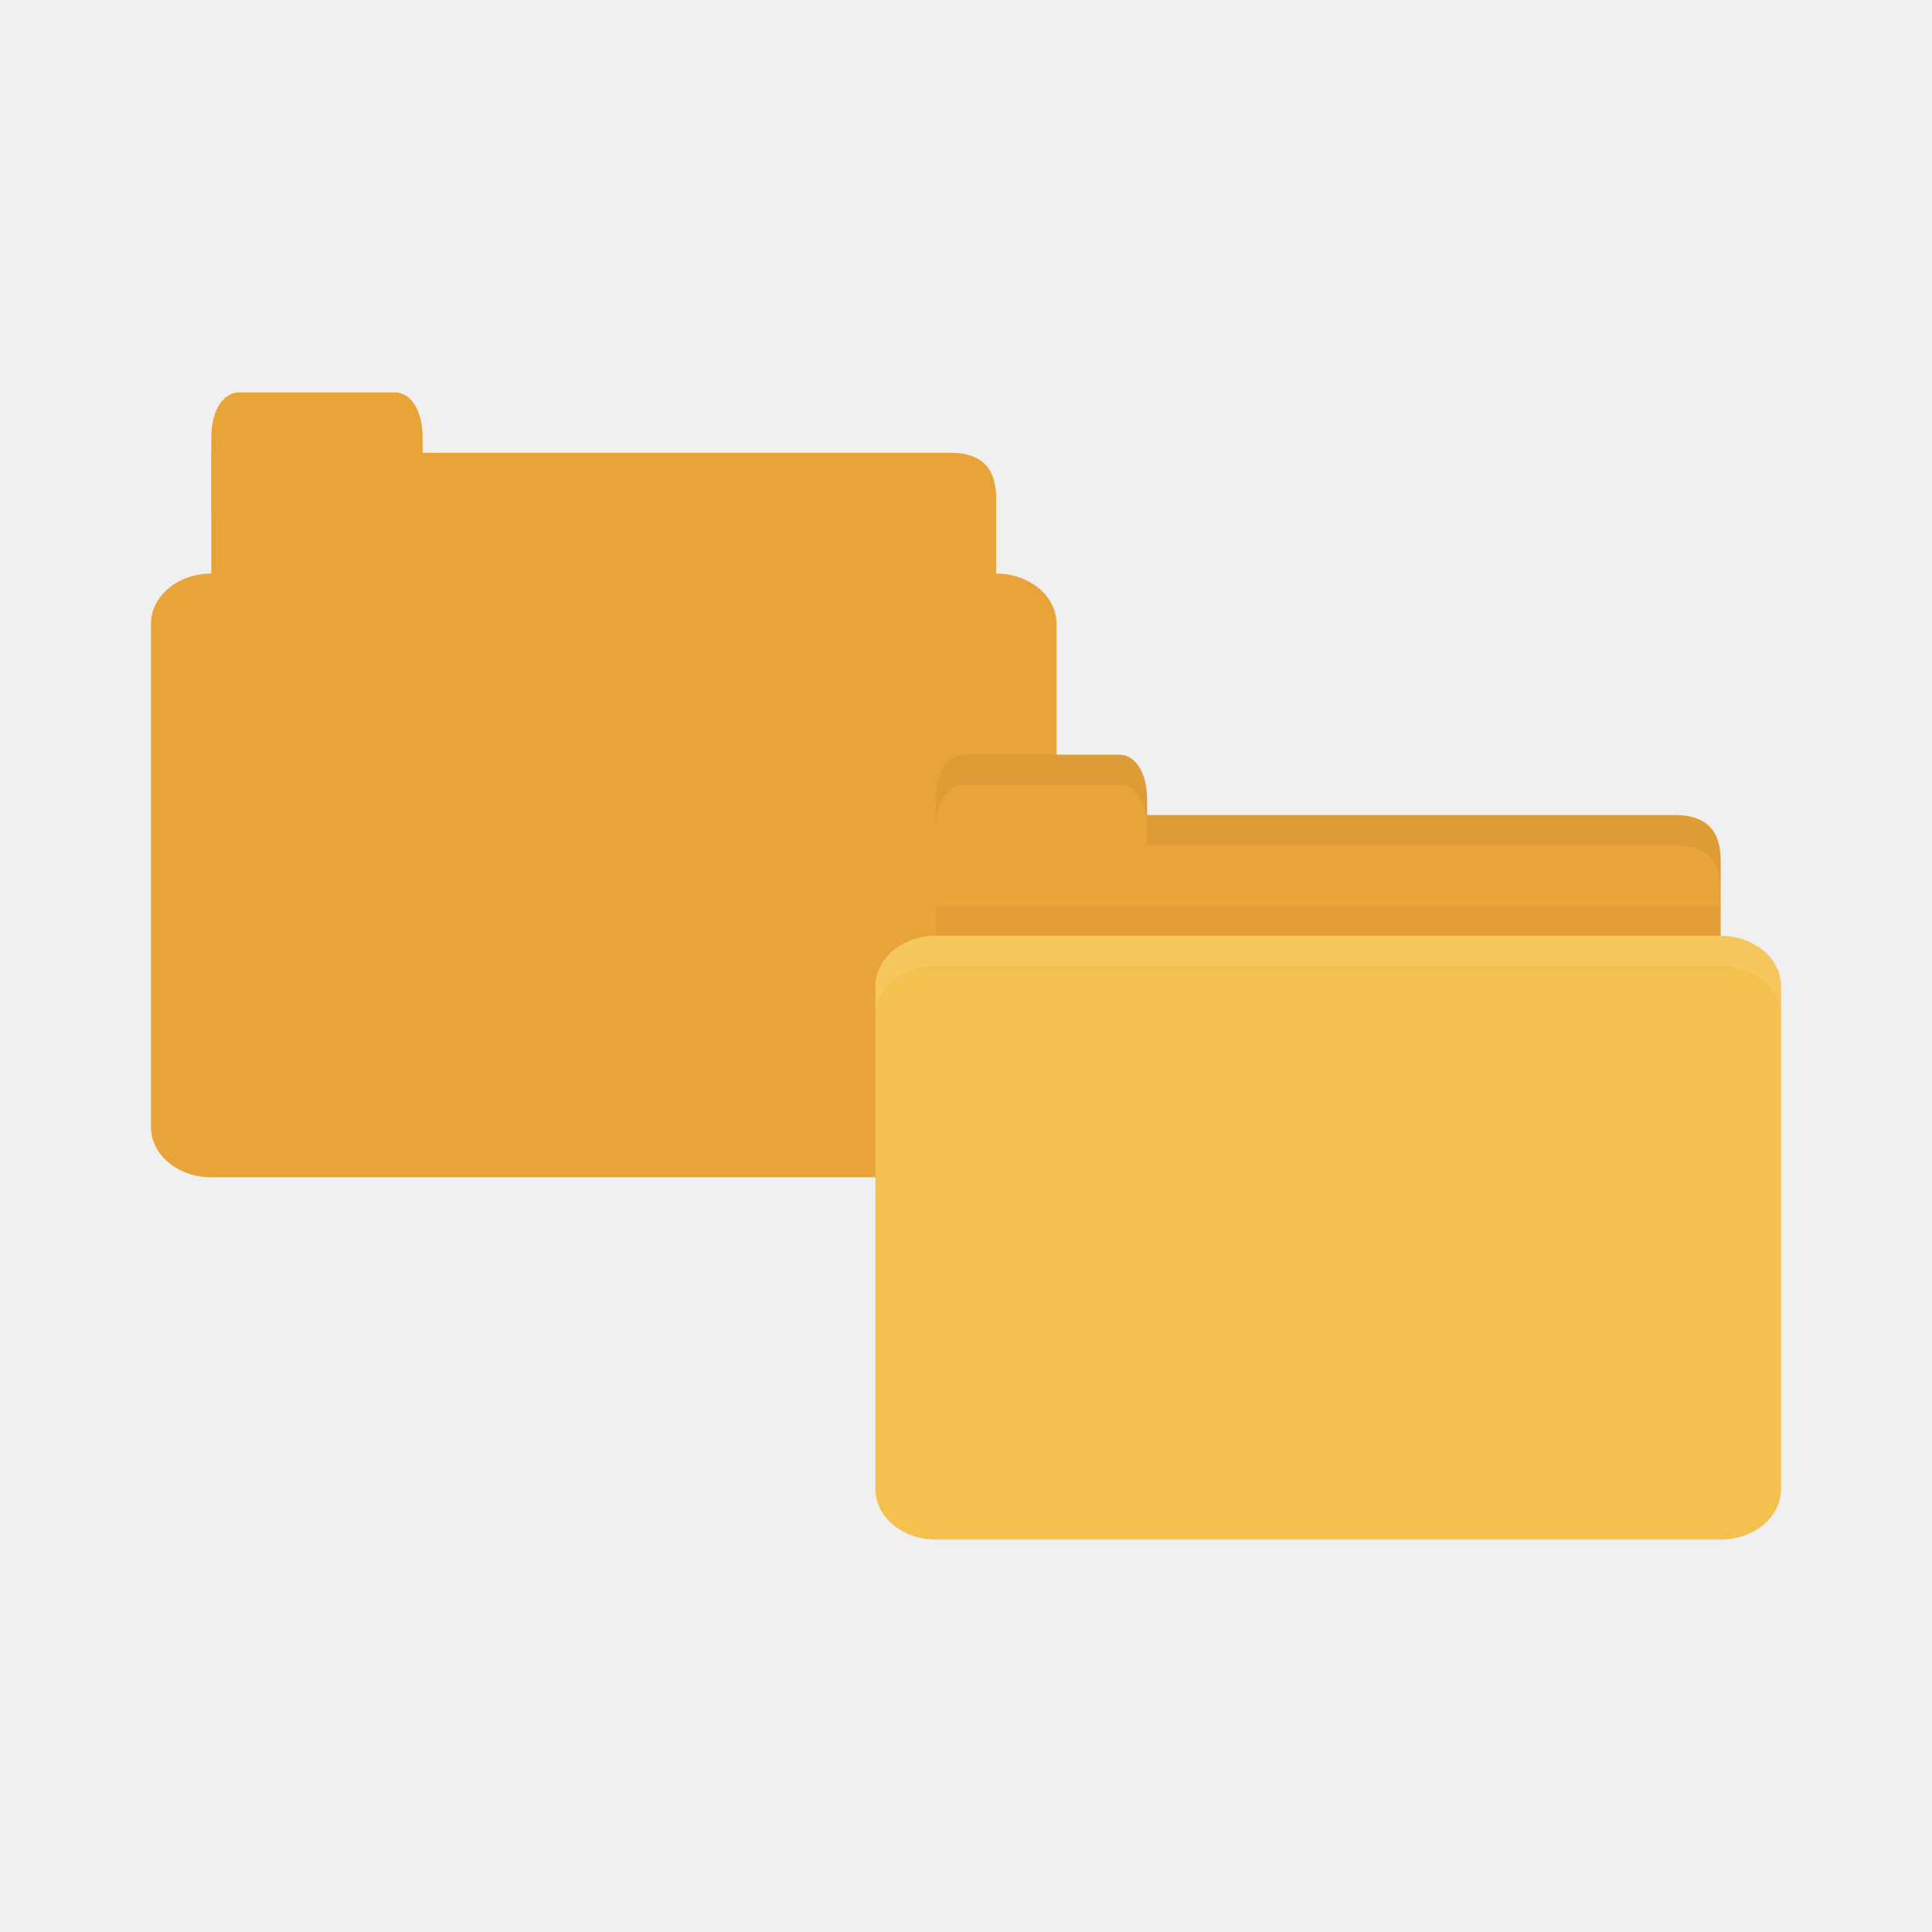
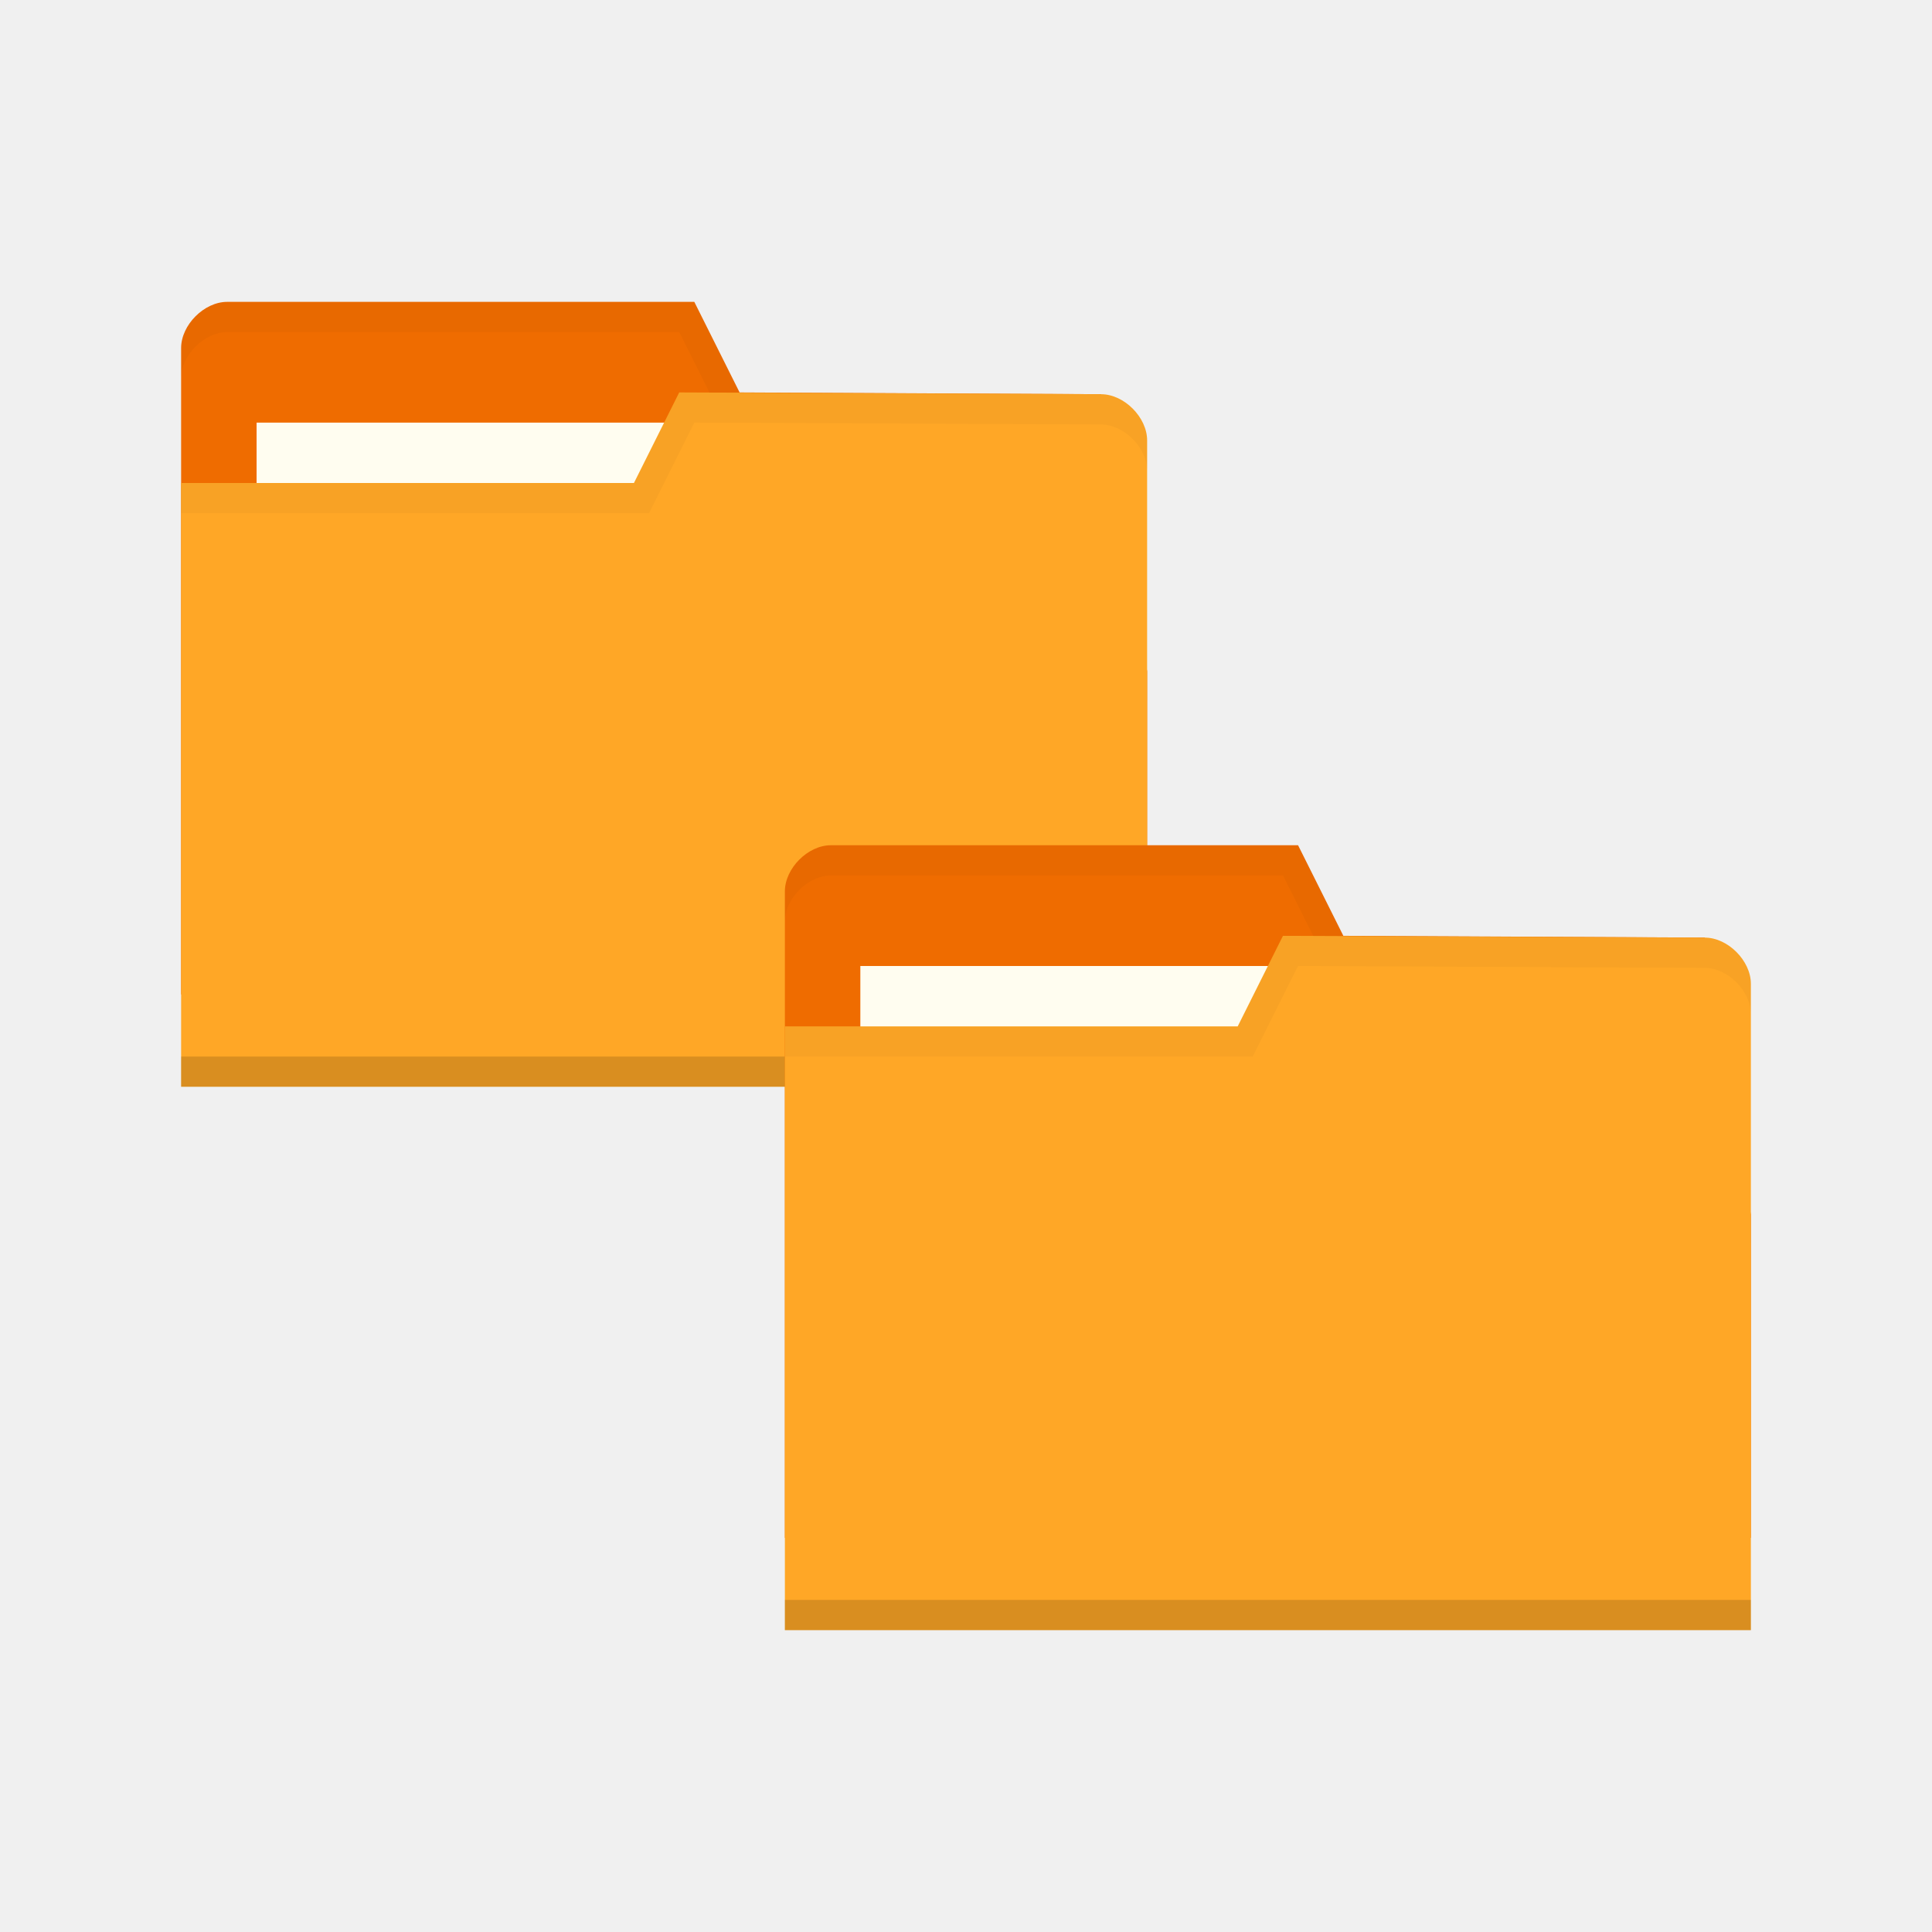
- <svg xmlns="http://www.w3.org/2000/svg" width="64" height="64" id="svg2" version="1.1">
-   <defs id="defs4" />
+ <svg xmlns="http://www.w3.org/2000/svg" xmlns:xlink="http://www.w3.org/1999/xlink" width="64" height="64" id="svg2" version="1.1">
+   <defs id="defs4">
+     <radialGradient xlink:href="#linearGradient3958" id="radialGradient3964" cx="32.5" cy="56.5" fx="32.5" fy="56.5" r="33.5" gradientTransform="matrix(1,0,0,0.1044776,0,50.59701)" gradientUnits="userSpaceOnUse" />
+     <linearGradient id="linearGradient3958">
+       <stop style="stop-color:#000000;stop-opacity:1;" offset="0" id="stop3960" />
+       <stop style="stop-color:#000000;stop-opacity:0;" offset="1" id="stop3962" />
+     </linearGradient>
+     <radialGradient r="33.5" fy="56.5" fx="32.5" cy="56.5" cx="32.5" gradientTransform="matrix(1,0,0,0.1044776,0,50.59701)" gradientUnits="userSpaceOnUse" id="radialGradient3981" xlink:href="#linearGradient3958" />
+   </defs>
  <g id="layer1" transform="translate(0,-988.3622)">
-     <g id="g3772" transform="translate(-25,13.00003)">
-       <path style="fill:#e9a439;fill-opacity:1;stroke:none" d="m 33,990.362 23.5,0 c 1,0 1.5,0.5 1.5,1.5 l 0,3.499 c 0,0.554 -0.474,0.5 -1,0.5 l -24,0 c -0.526,0 -1,-0.446 -1,-1 l 0,-4.499 z" id="path2990" />
-       <path style="fill:#e9a439;fill-opacity:1;stroke:none" d="m 32,992.362 0,-2.5 c 0,-1 0.455,-1.5 0.909,-1.5 l 5.182,0 c 0.455,0 0.909,0.5 0.909,1.5 l 0,2.5 z" id="path2994" />
-       <rect style="fill:#e9a439;fill-opacity:1;stroke:none" id="rect2996" width="30" height="20" x="30" y="994.362" rx="2" ry="1.667" />
+     <g id="g3010" transform="translate(-20,-22)">
+       <path id="path2996" d="m 26,1021.892 0,21.412 32,0 0,-10.706 -1.524,-9.177 -11.976,-0.059 -1.5,-3 -15.476,0 C 26.762,1020.362 26,1021.127 26,1021.892 z" style="fill:#ef6c00;fill-opacity:1;stroke:none" />
+       <rect style="fill:#fffdf0;fill-opacity:1;stroke:none" id="rect2998" width="15.786" height="5.941" x="28.5" y="1024.362" />
+       <path style="opacity:0.03;fill:#000000;fill-opacity:1;stroke:none" d="m 27.531,1020.362 c -0.762,0 -1.531,0.766 -1.531,1.531 l 0,1 c 0,-0.765 0.769,-1.531 1.531,-1.531 l 14.969,0 1.5,3 12.469,0.062 1.531,9.172 0,-1 -1.531,-9.172 -11.969,-0.062 -1.5,-3 z" id="path3000" />
+       <path style="fill:#ffa726;fill-opacity:1;stroke:none" d="m 58,1024.95 0,21.412 -32,0 0,-20 15,0 1.5,-3 13.976,0.059 c 0.762,0 1.524,0.765 1.524,1.53 z" id="path3002" />
+       <path id="path3004" d="m 26,1045.362 0,1 32,0 0,-1 z" style="opacity:0.15;fill:#000000;fill-opacity:1;stroke:none" />
+       <path style="fill:none;stroke:none" d="m 42.762,1024.186 -3.81,2.294 2.286,0 z" id="path3006" />
+       <path style="opacity:0.03;fill:#000000;fill-opacity:1;stroke:none" d="m 42.5,1023.362 -1.5,3 -15,0 0,1 15.5,0 1.5,-3 13.469,0.062 c 0.762,0 1.531,0.767 1.531,1.531 l 0,-1 c 0,-0.765 -0.769,-1.531 -1.531,-1.531 z" id="path3008" />
    </g>
-     <path style="fill:#e9a439;fill-opacity:1;stroke:none" d="m 32,1015.362 23.5,0 c 1,0 1.5,0.5 1.5,1.5 l 0,3.499 c 0,0.554 -0.474,0.5 -1,0.5 l -24,0 c -0.526,0 -1,-0.446 -1,-1 l 0,-4.499 z" id="path3811" />
-     <path style="opacity:0.03;fill:#000000;fill-opacity:1;stroke:none" d="m 31,1018.362 0,2.5 26,0 0,-2.5 z" id="path3807" />
-     <path style="fill:#e9a439;fill-opacity:1;stroke:none" d="m 31,1017.362 0,-2.5 c 0,-1 0.455,-1.5 0.909,-1.5 l 5.182,0 c 0.455,0 0.909,0.5 0.909,1.5 l 0,2.5 z" id="rect3760" />
-     <rect style="fill:#f5c14e;fill-opacity:1;stroke:none" id="rect2990" width="30" height="20" x="29" y="1019.362" rx="2" ry="1.667" />
-     <path style="opacity:0.1;fill:#ffffff;fill-opacity:1;stroke:none" d="m 31,1019.362 c -1.108,0 -2,0.749 -2,1.672 l 0,1 c 0,-0.923 0.892,-1.672 2,-1.672 l 26,0 c 1.108,0 2,0.749 2,1.672 l 0,-1 c 0,-0.923 -0.892,-1.672 -2,-1.672 l -26,0 z" id="rect3004" />
-     <path style="opacity:0.05;fill:#000000;fill-opacity:1;stroke:none" d="m 38,1015.362 0,1 1,0 16.5,0 c 1,0 1.5,0.5 1.5,1.5 l 0,-1 c 0,-1 -0.5,-1.5 -1.5,-1.5 l -16.5,0 z" id="path3781" />
-     <path style="opacity:0.05;fill:#000000;fill-opacity:1;stroke:none" d="m 31.906,1013.362 c -0.455,0 -0.906,0.5 -0.906,1.5 l 0,1 c 0,-1 0.452,-1.5 0.906,-1.5 l 5.188,0 c 0.455,0 0.906,0.5 0.906,1.5 l 0,-1 c 0,-1 -0.452,-1.5 -0.906,-1.5 l -5.188,0 z" id="path3801" />
+     <path id="path3029" d="m 26,1017.892 0,21.412 32,0 0,-10.706 -1.524,-9.177 -11.976,-0.059 -1.5,-3 -15.476,0 C 26.762,1016.362 26,1017.127 26,1017.892 z" style="fill:#ef6c00;fill-opacity:1;stroke:none" />
+     <rect style="fill:#fffdf0;fill-opacity:1;stroke:none" id="rect3799" width="15.786" height="5.941" x="28.5" y="1020.362" />
+     <path style="opacity:0.03;fill:#000000;fill-opacity:1;stroke:none" d="m 27.531,1016.362 c -0.762,0 -1.531,0.766 -1.531,1.531 l 0,1 c 0,-0.765 0.769,-1.531 1.531,-1.531 l 14.969,0 1.5,3 12.469,0.062 1.531,9.172 0,-1 -1.531,-9.172 -11.969,-0.062 -1.5,-3 z" id="path3790" />
+     <path style="fill:#ffa726;fill-opacity:1;stroke:none" d="m 58,1020.951 0,21.412 -32,0 0,-20 15,0 1.5,-3 13.976,0.059 c 0.762,0 1.524,0.765 1.524,1.53 z" id="rect2987" />
+     <path id="path3794" d="m 26,1041.362 0,1 32,0 0,-1 z" style="opacity:0.15;fill:#000000;fill-opacity:1;stroke:none" />
+     <path style="fill:none;stroke:none" d="m 42.762,1020.186 -3.81,2.294 2.286,0 z" id="path3801" />
+     <path style="opacity:0.03;fill:#000000;fill-opacity:1;stroke:none" d="m 42.5,1019.362 -1.5,3 -15,0 0,1 15.5,0 1.5,-3 13.469,0.062 c 0.762,0 1.531,0.767 1.531,1.531 l 0,-1 c 0,-0.765 -0.769,-1.531 -1.531,-1.531 z" id="path3015" />
  </g>
</svg>
